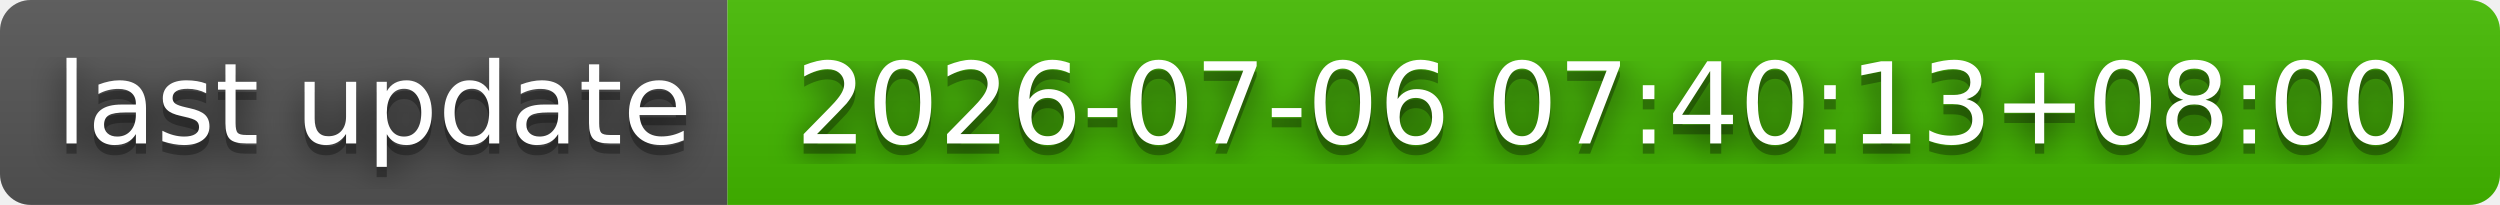
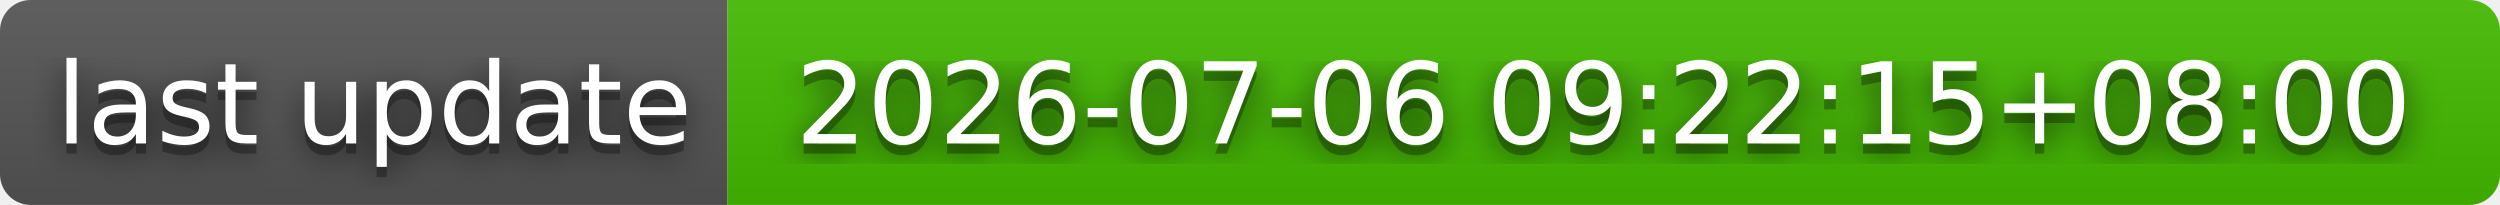
- <svg xmlns="http://www.w3.org/2000/svg" width="244" height="20" role="img" aria-label="last update: 2026-07-06 07:40:13+08:00">
+ <svg xmlns="http://www.w3.org/2000/svg" width="244" height="20" role="img" aria-label="last update: 2026-07-06 09:22:15+08:00">
  <filter id="blur">
    <feGaussianBlur stdDeviation="16" />
  </filter>
  <linearGradient id="s" x2="0" y2="100%">
    <stop offset="0" stop-color="#bbb" stop-opacity=".1" />
    <stop offset="1" stop-opacity=".1" />
  </linearGradient>
  <clipPath id="r">
    <rect width="244" height="20" rx="3" />
  </clipPath>
  <g clip-path="url(#r)">
    <rect width="71" height="20" fill="#555" />
    <rect x="71" width="173" height="20" fill="#4b0" />
    <rect width="244" height="20" fill="url(#s)" />
  </g>
  <g fill="#fff" text-anchor="middle" font-family="Verdana,Geneva,DejaVu Sans,sans-serif" text-rendering="geometricPrecision" font-size="110">
    <g transform="scale(.1)">
      <g aria-hidden="true" fill="#010101">
        <text x="365" y="150" fill-opacity=".8" filter="url(#blur)" textLength="610">last update</text>
        <text x="365" y="150" fill-opacity=".3" textLength="610">last update</text>
      </g>
      <text x="365" y="140" textLength="610">last update</text>
    </g>
    <g transform="scale(.1)">
      <g aria-hidden="true" fill="#010101">
-         <text x="1565" y="150" fill-opacity=".8" filter="url(#blur)" textLength="1630">2026-07-06 07:40:13+08:00</text>
-         <text x="1565" y="150" fill-opacity=".3" textLength="1630">2026-07-06 07:40:13+08:00</text>
+         <text x="1565" y="150" fill-opacity=".8" filter="url(#blur)" textLength="1630">2026-07-06 09:22:15+08:00</text>
+         <text x="1565" y="150" fill-opacity=".3" textLength="1630">2026-07-06 09:22:15+08:00</text>
      </g>
-       <text x="1565" y="140" textLength="1630">2026-07-06 07:40:13+08:00</text>
+       <text x="1565" y="140" textLength="1630">2026-07-06 09:22:15+08:00</text>
    </g>
  </g>
</svg>
